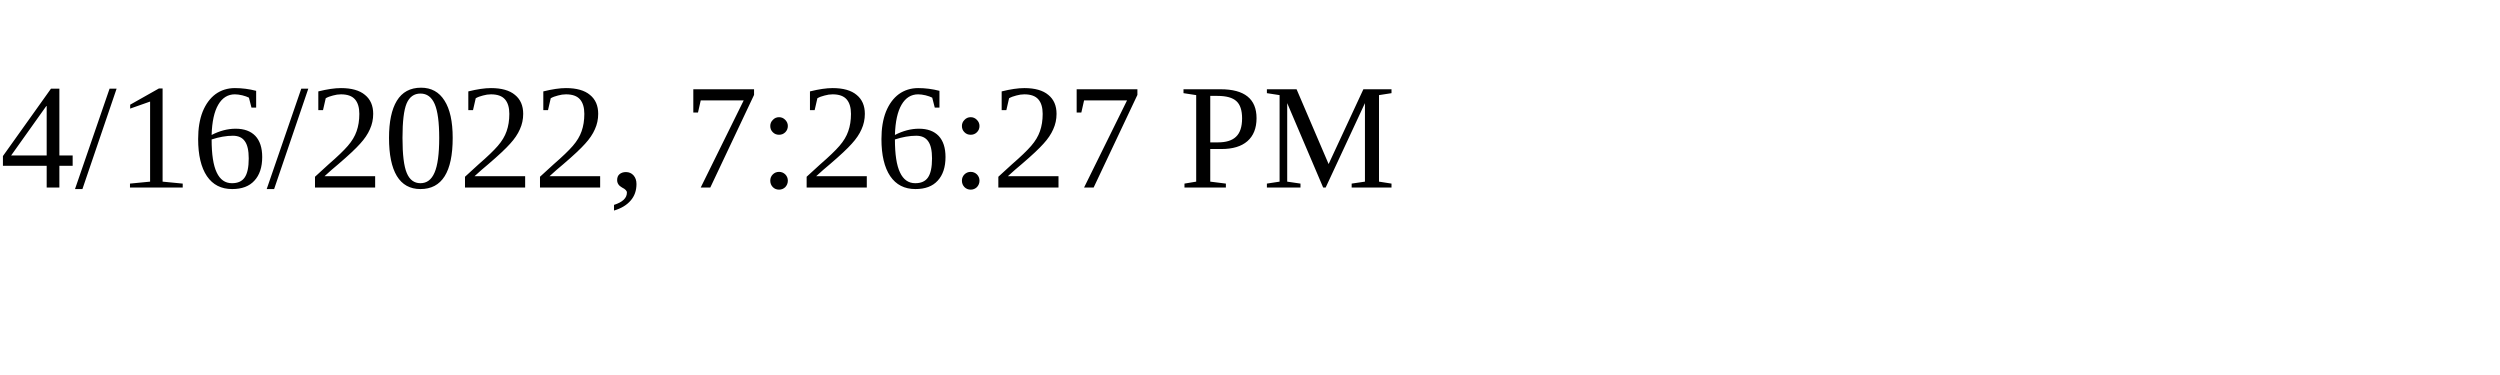
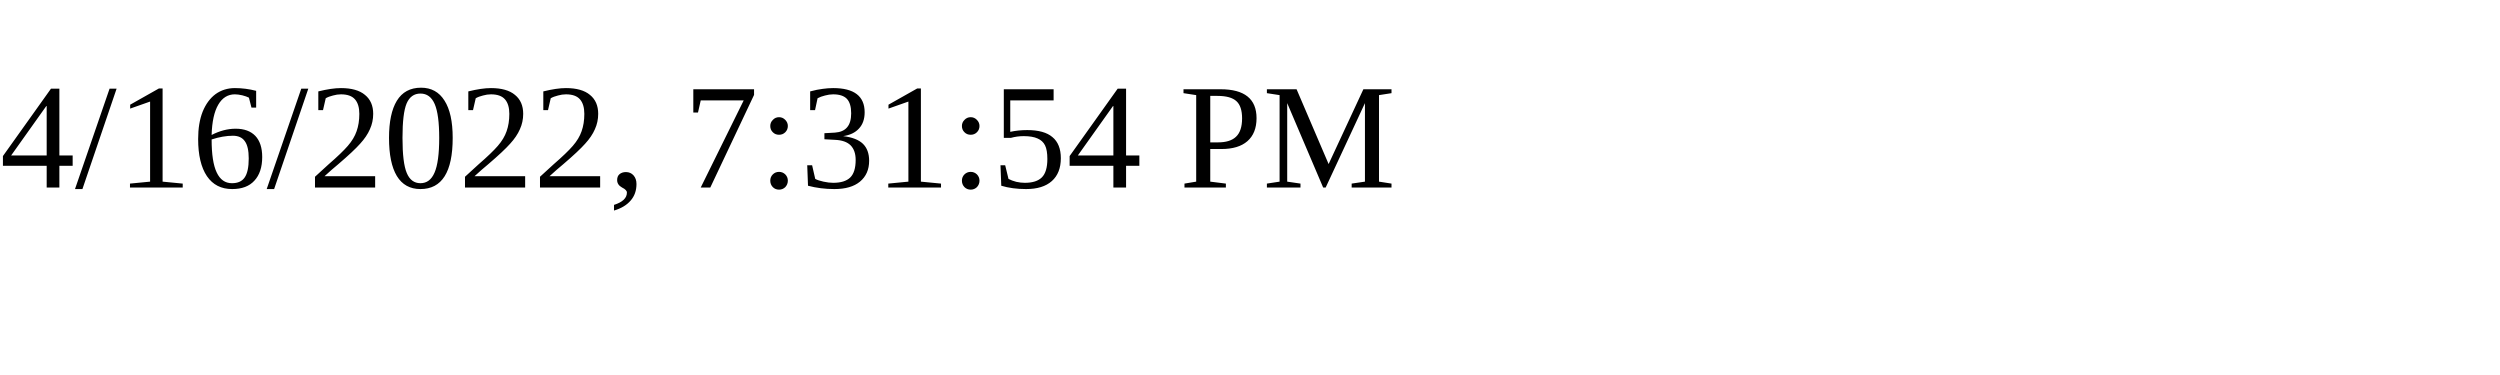
<svg xmlns="http://www.w3.org/2000/svg" height="30" width="200">
-   <text x="0" y="15">4/16/2022, 7:26:27 PM</text>
+   <text x="0" y="15">4/16/2022, 7:31:54 PM</text>
</svg>
